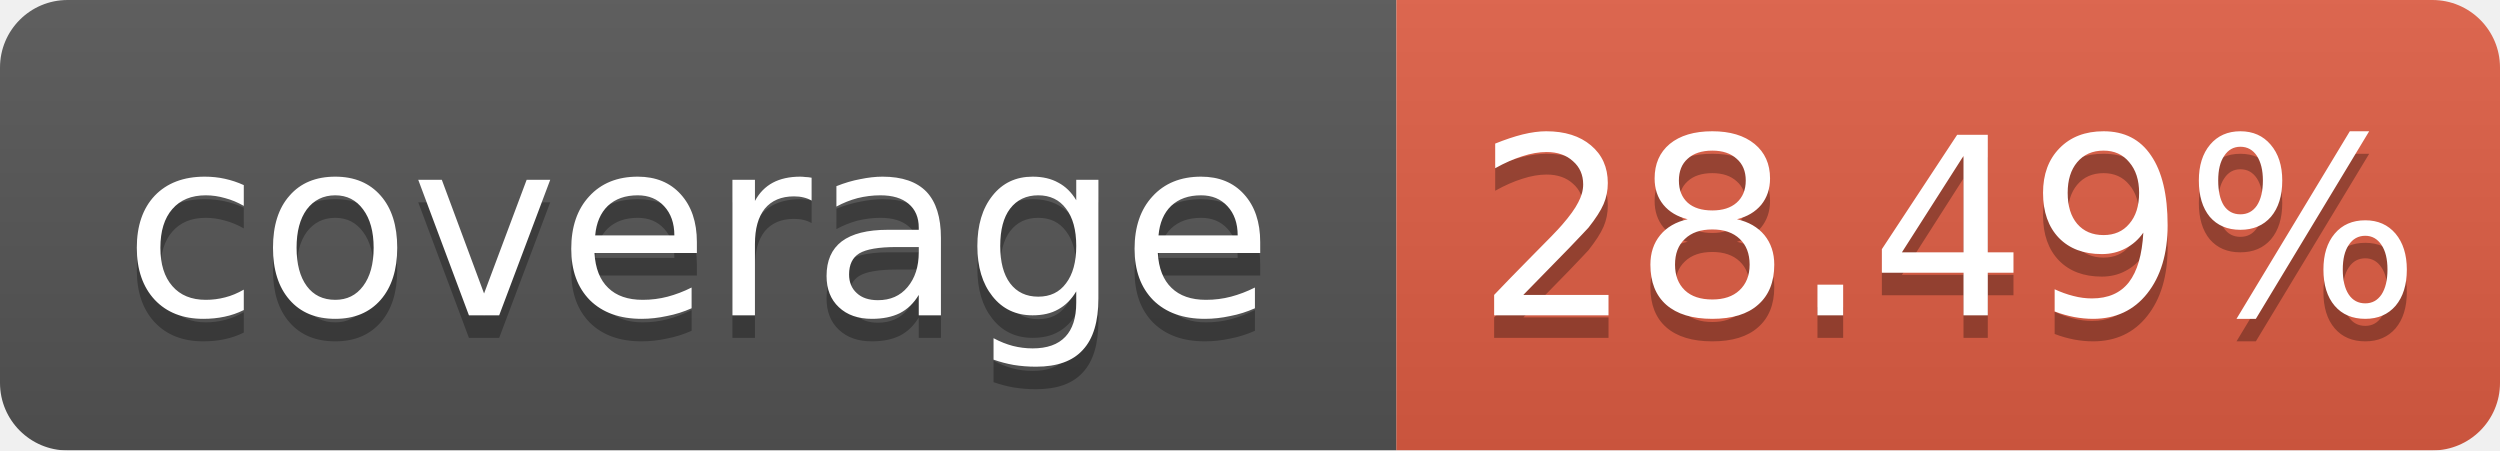
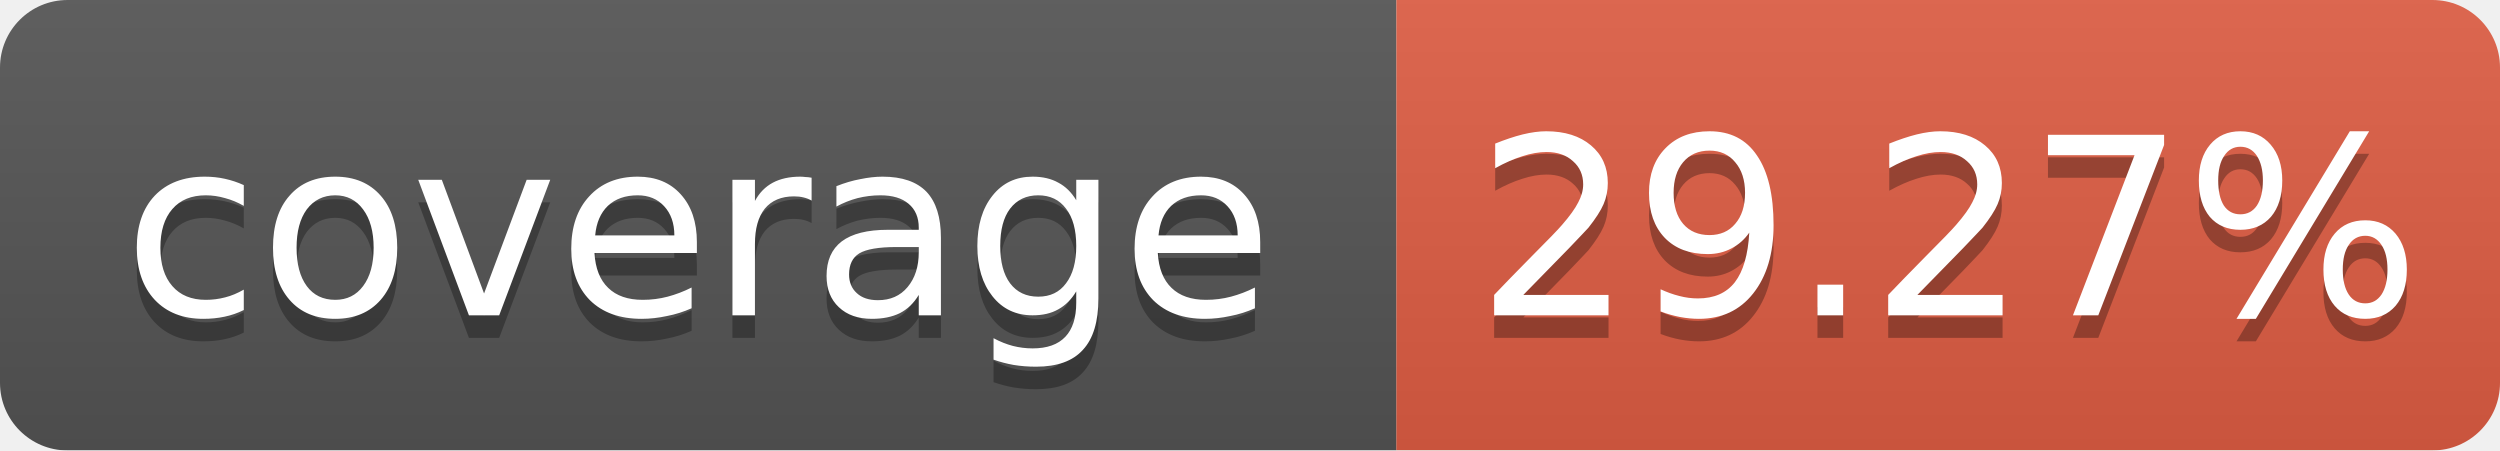
<svg xmlns="http://www.w3.org/2000/svg" width="111.0" height="20">
  <linearGradient id="b" x2="0" y2="100%">
    <stop offset="0" stop-color="#bbb" stop-opacity=".1" />
    <stop offset="1" stop-opacity=".1" />
  </linearGradient>
  <mask id="a">
    <rect width="111.0" height="20" rx="3" fill="#fff" />
  </mask>
  <g mask="url(#a)">
    <rect width="62.0" height="20" fill="#555" />
    <rect x="62.0" width="49.0" height="20" fill="#e05d44" />
    <rect width="111.0" height="20" fill="url(#b)" />
  </g>
  <g fill="#fff" text-anchor="middle" font-family="DejaVu Sans,Verdana,Geneva,sans-serif" font-size="11">
    <text x="31.0" y="15" fill="#010101" fill-opacity=".3">coverage</text>
    <text x="31.0" y="14">coverage</text>
-     <text x="86.5" y="15" fill="#010101" fill-opacity=".3">28.49%</text>
-     <text x="86.5" y="14">28.49%</text>
+     <text x="86.5" y="15" fill="#010101" fill-opacity=".3">29.27%</text>
+     <text x="86.5" y="14">29.27%</text>
  </g>
</svg>
